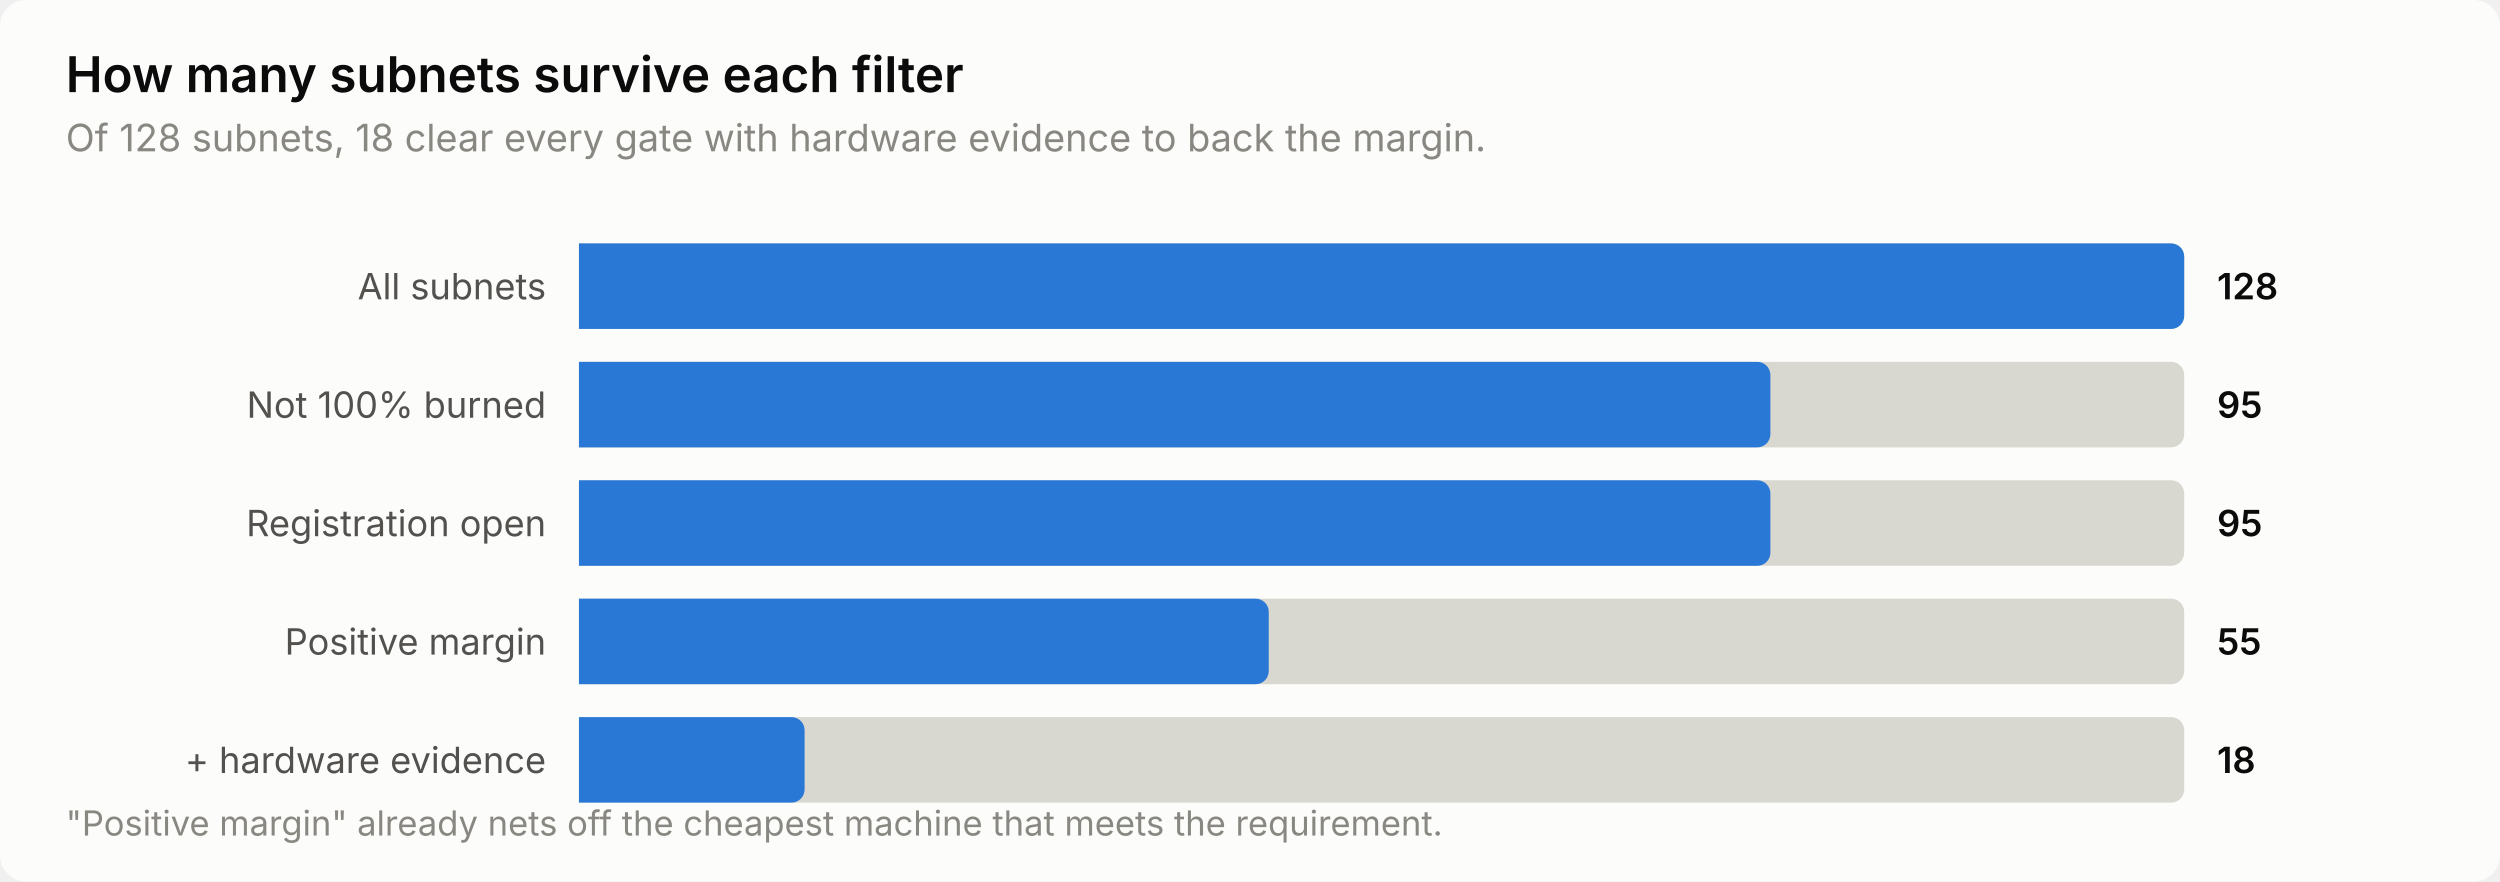
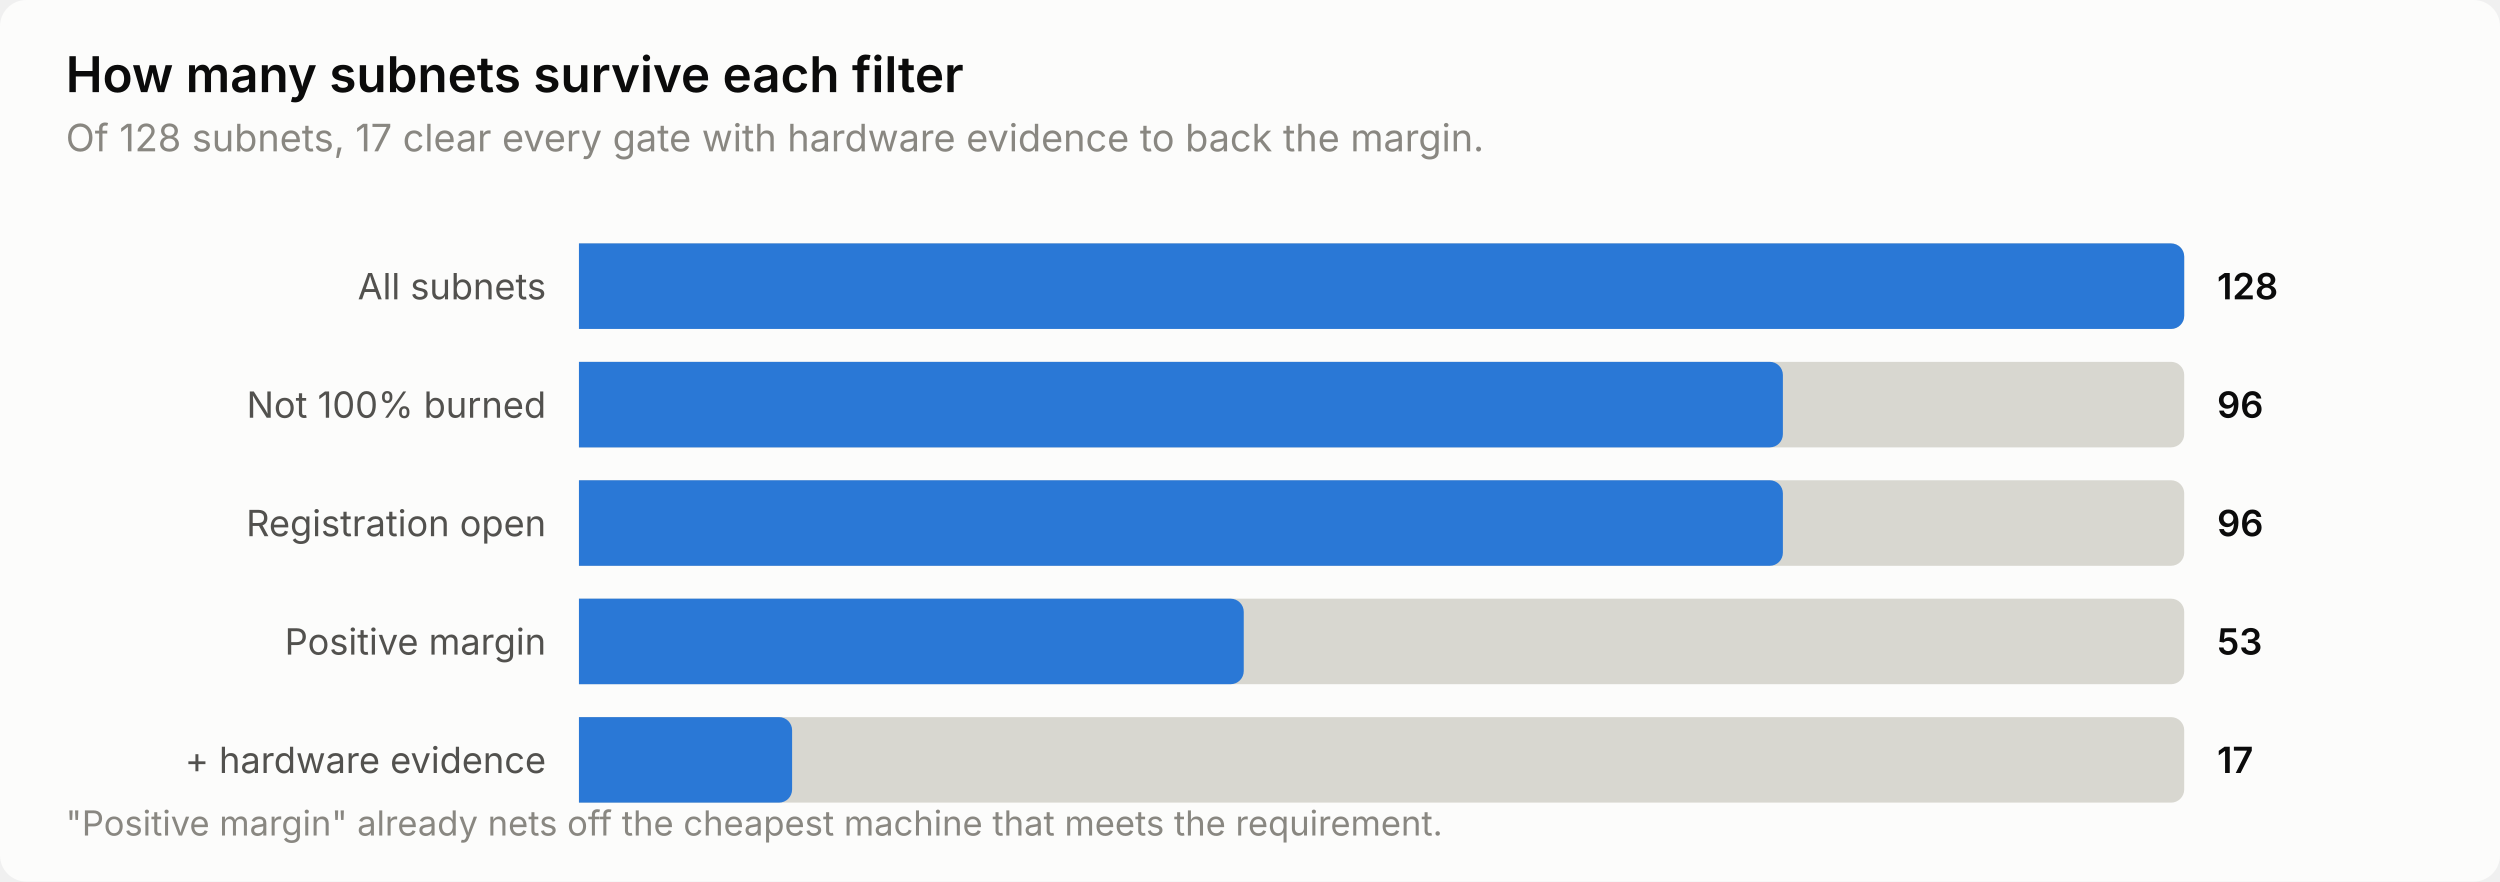
<svg xmlns="http://www.w3.org/2000/svg" width="760" height="268" viewBox="0 0 760 268" role="img" aria-label="How many subnets survive each filter">
  <style>
    text { font-family: system-ui, -apple-system, 'Segoe UI', sans-serif; }
    .t-title { font-size: 15px; font-weight: 600; }
    .t-sub { font-size: 11.5px; }
    .t-lab { font-size: 11px; }
    .t-val { font-size: 11px; font-weight: 600; font-variant-numeric: tabular-nums; }
    .t-tick { font-size: 10.5px; font-variant-numeric: tabular-nums; }

    .surface { fill: #fcfcfb; }
    .ink { fill: #0b0b0b; }
    .ink2 { fill: #52514e; }
    .muted { fill: #898781; }
    .grid { stroke: #e1e0d9; }
    .axis { stroke: #c3c2b7; }
    .accent { fill: #2a78d6; }
    .critical { fill: #d03b3b; }
    .deemph { fill: #d8d7d0; }

    @media (prefers-color-scheme: dark) {
      .surface { fill: #1a1a19; }
      .ink { fill: #ffffff; }
      .ink2 { fill: #c3c2b7; }
      .muted { fill: #898781; }
      .grid { stroke: #2c2c2a; }
      .axis { stroke: #383835; }
      .accent { fill: #3987e5; }
      .deemph { fill: #3a3a37; }
    }
</style>
  <rect class="surface" width="760" height="268" rx="8" />
  <text class="ink t-title" x="20" y="28">How many subnets survive each filter</text>
-   <text class="muted t-sub" x="20" y="46">Of 128 subnets, 18 clear every gate with hardware evidence to back the margin.</text>
+   <text class="muted t-sub" x="20" y="46">Of 128 subnets, 17 clear every gate with hardware evidence to back the margin.</text>
  <text class="ink2 t-lab" x="166" y="91" text-anchor="end">All subnets</text>
  <path class="deemph" d="M176.0,74.0 H660.0 a4.0,4.0 0 0 1 4.0,4.0 V96.0 a4.0,4.0 0 0 1 -4.0,4.0 H176.0 Z" />
  <path class="accent" d="M176.0,74.0 H660.0 a4.0,4.0 0 0 1 4.0,4.0 V96.0 a4.0,4.0 0 0 1 -4.0,4.0 H176.0 Z" />
  <text class="ink t-val" x="674" y="91">128</text>
  <text class="ink2 t-lab" x="166" y="127" text-anchor="end">Not 100% burned</text>
  <path class="deemph" d="M176.0,110.0 H660.0 a4.0,4.0 0 0 1 4.0,4.0 V132.0 a4.0,4.0 0 0 1 -4.0,4.0 H176.0 Z" />
-   <path class="accent" d="M176.0,110.0 H534.2 a4.0,4.0 0 0 1 4.0,4.0 V132.0 a4.0,4.0 0 0 1 -4.0,4.0 H176.0 Z" />
-   <text class="ink t-val" x="674" y="127">95</text>
+   <path class="accent" d="M176.0,110.0 H538.0 a4.0,4.0 0 0 1 4.0,4.0 V132.0 a4.0,4.0 0 0 1 -4.0,4.0 H176.0 Z" />
+   <text class="ink t-val" x="674" y="127">96</text>
  <text class="ink2 t-lab" x="166" y="163" text-anchor="end">Registration open</text>
  <path class="deemph" d="M176.0,146.0 H660.0 a4.0,4.0 0 0 1 4.0,4.0 V168.0 a4.0,4.0 0 0 1 -4.0,4.0 H176.0 Z" />
-   <path class="accent" d="M176.0,146.0 H534.2 a4.0,4.0 0 0 1 4.0,4.0 V168.0 a4.0,4.0 0 0 1 -4.0,4.0 H176.0 Z" />
-   <text class="ink t-val" x="674" y="163">95</text>
+   <path class="accent" d="M176.0,146.0 H538.0 a4.0,4.0 0 0 1 4.0,4.0 V168.0 a4.0,4.0 0 0 1 -4.0,4.0 H176.0 Z" />
+   <text class="ink t-val" x="674" y="163">96</text>
  <text class="ink2 t-lab" x="166" y="199" text-anchor="end">Positive margin</text>
  <path class="deemph" d="M176.0,182.0 H660.0 a4.0,4.0 0 0 1 4.0,4.0 V204.0 a4.0,4.0 0 0 1 -4.0,4.0 H176.0 Z" />
-   <path class="accent" d="M176.0,182.0 H381.7 a4.0,4.0 0 0 1 4.0,4.0 V204.0 a4.0,4.0 0 0 1 -4.0,4.0 H176.0 Z" />
-   <text class="ink t-val" x="674" y="199">55</text>
+   <path class="accent" d="M176.0,182.0 H374.1 a4.0,4.0 0 0 1 4.0,4.0 V204.0 a4.0,4.0 0 0 1 -4.0,4.0 H176.0 Z" />
+   <text class="ink t-val" x="674" y="199">53</text>
  <text class="ink2 t-lab" x="166" y="235" text-anchor="end">+ hardware evidence</text>
  <path class="deemph" d="M176.0,218.0 H660.0 a4.0,4.0 0 0 1 4.0,4.0 V240.0 a4.0,4.0 0 0 1 -4.0,4.0 H176.0 Z" />
-   <path class="accent" d="M176.0,218.0 H240.6 a4.0,4.0 0 0 1 4.0,4.0 V240.0 a4.0,4.0 0 0 1 -4.0,4.0 H176.0 Z" />
-   <text class="ink t-val" x="674" y="235">18</text>
+   <path class="accent" d="M176.0,218.0 H236.8 a4.0,4.0 0 0 1 4.0,4.0 V240.0 a4.0,4.0 0 0 1 -4.0,4.0 H176.0 Z" />
+   <text class="ink t-val" x="674" y="235">17</text>
  <text class="muted t-tick" x="20" y="254">"Positive margin" already nets off the cheapest machine that meets the requirement.</text>
</svg>
